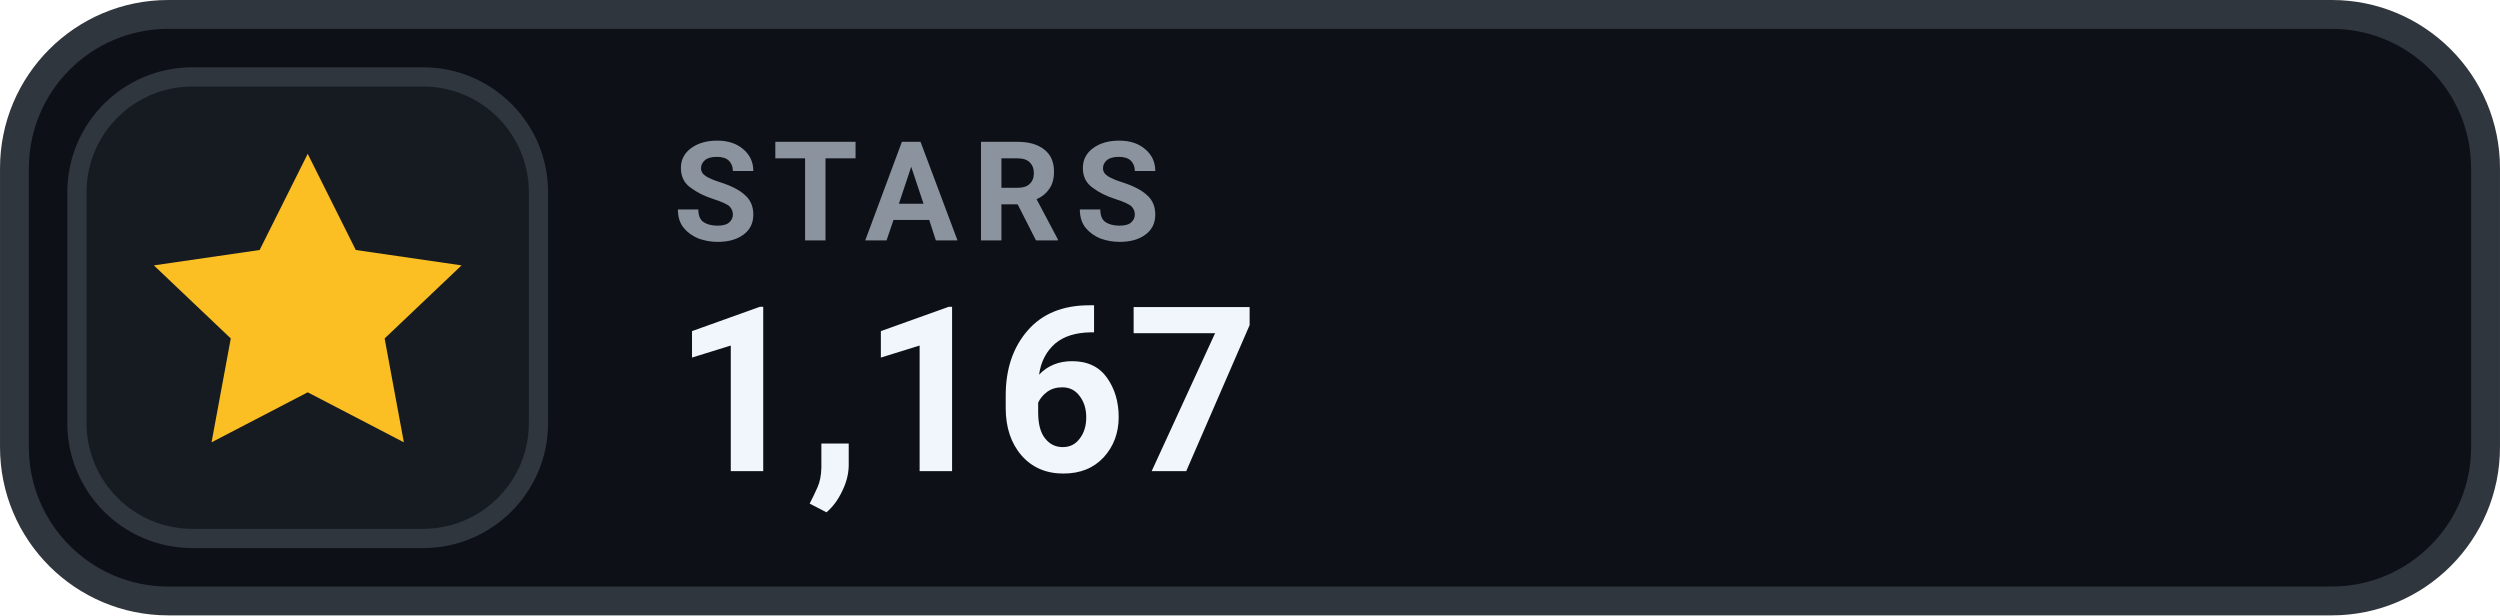
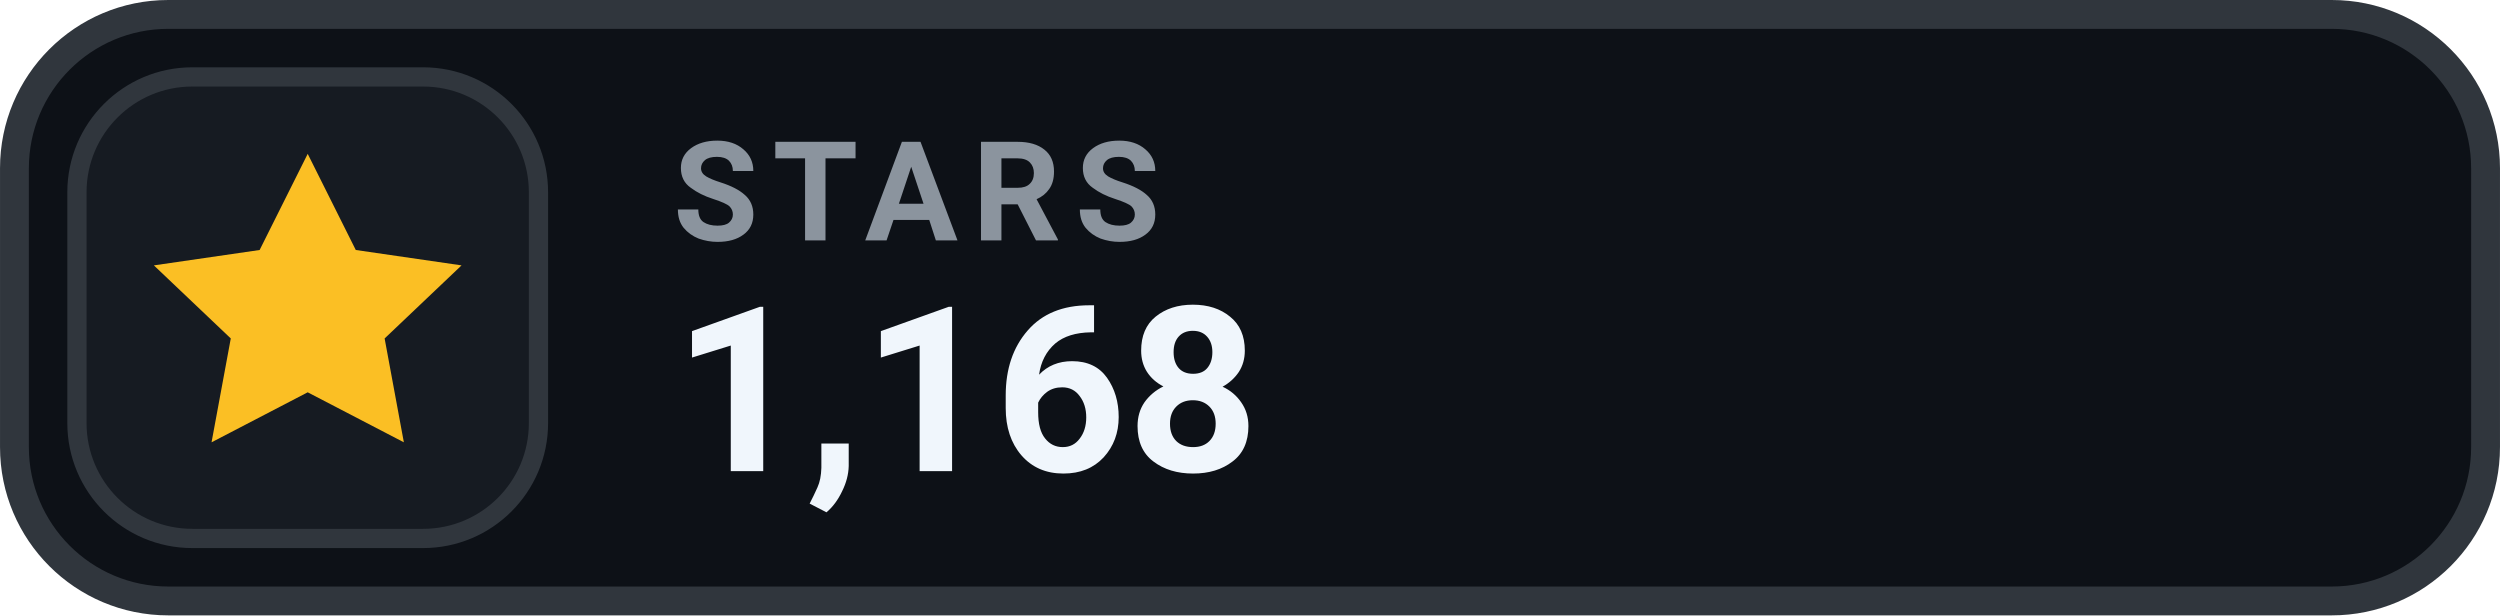
- <svg xmlns="http://www.w3.org/2000/svg" width="126" height="31.015" viewBox="0 0 130 32" role="img" aria-label="STARS 1,167">
+ <svg xmlns="http://www.w3.org/2000/svg" width="126" height="31.015" viewBox="0 0 130 32" role="img" aria-label="STARS 1,168">
  <rect x=".75" y=".75" width="128.5" height="30.5" rx="8" fill="#0D1117" stroke="#30363D" stroke-width="1.5" />
  <rect x="4" y="4" width="24" height="24" rx="6" fill="#161B22" stroke="#30363D" stroke-width="1" />
  <g transform="translate(16 16)" style="color:#FBBF24;">
    <path d="M0 -8 l2.5 5 5.5 .8 -4 3.8 1 5.4 -5 -2.6 -5 2.6 1 -5.4 -4 -3.8 5.5 -.8 Z" fill="currentColor" />
  </g>
  <text x="35" y="12.5" fill="#8B949E" font-family="-apple-system,BlinkMacSystemFont,'Segoe UI',Roboto,Helvetica,Arial,sans-serif" font-size="7.2" font-weight="700" letter-spacing=".75">STARS</text>
-   <text x="35" y="24.5" fill="#F0F6FC" font-family="-apple-system,BlinkMacSystemFont,'Segoe UI',Roboto,Helvetica,Arial,sans-serif" font-size="12" font-weight="700">1,167</text>
+   <text x="35" y="24.5" fill="#F0F6FC" font-family="-apple-system,BlinkMacSystemFont,'Segoe UI',Roboto,Helvetica,Arial,sans-serif" font-size="12" font-weight="700">1,168</text>
</svg>
